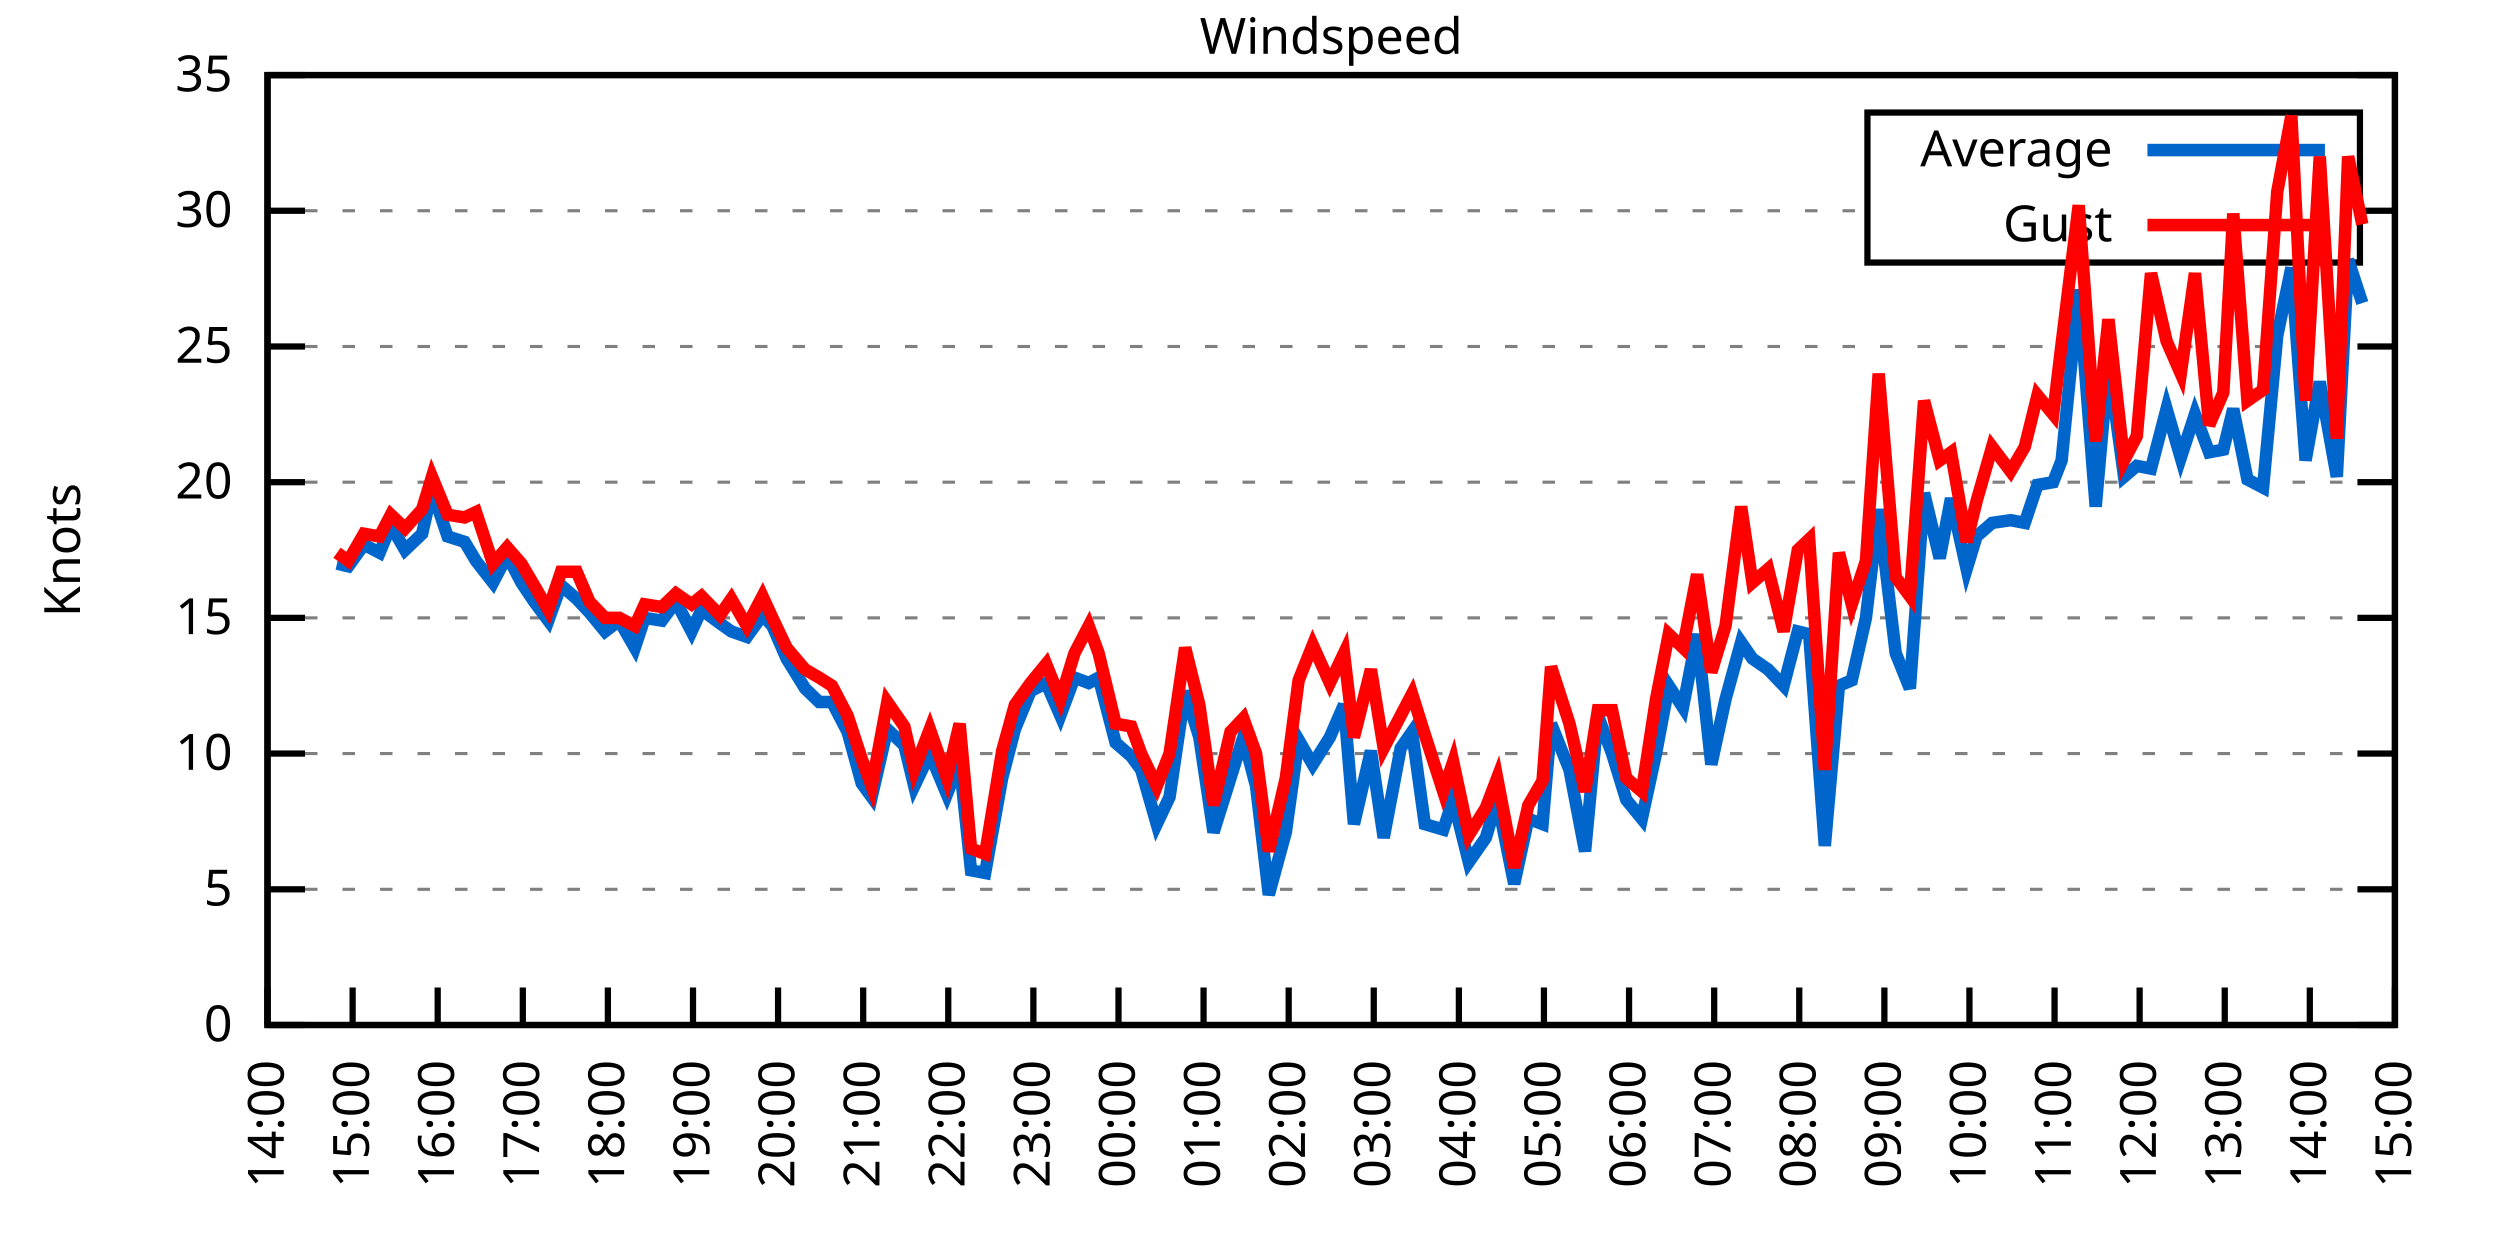
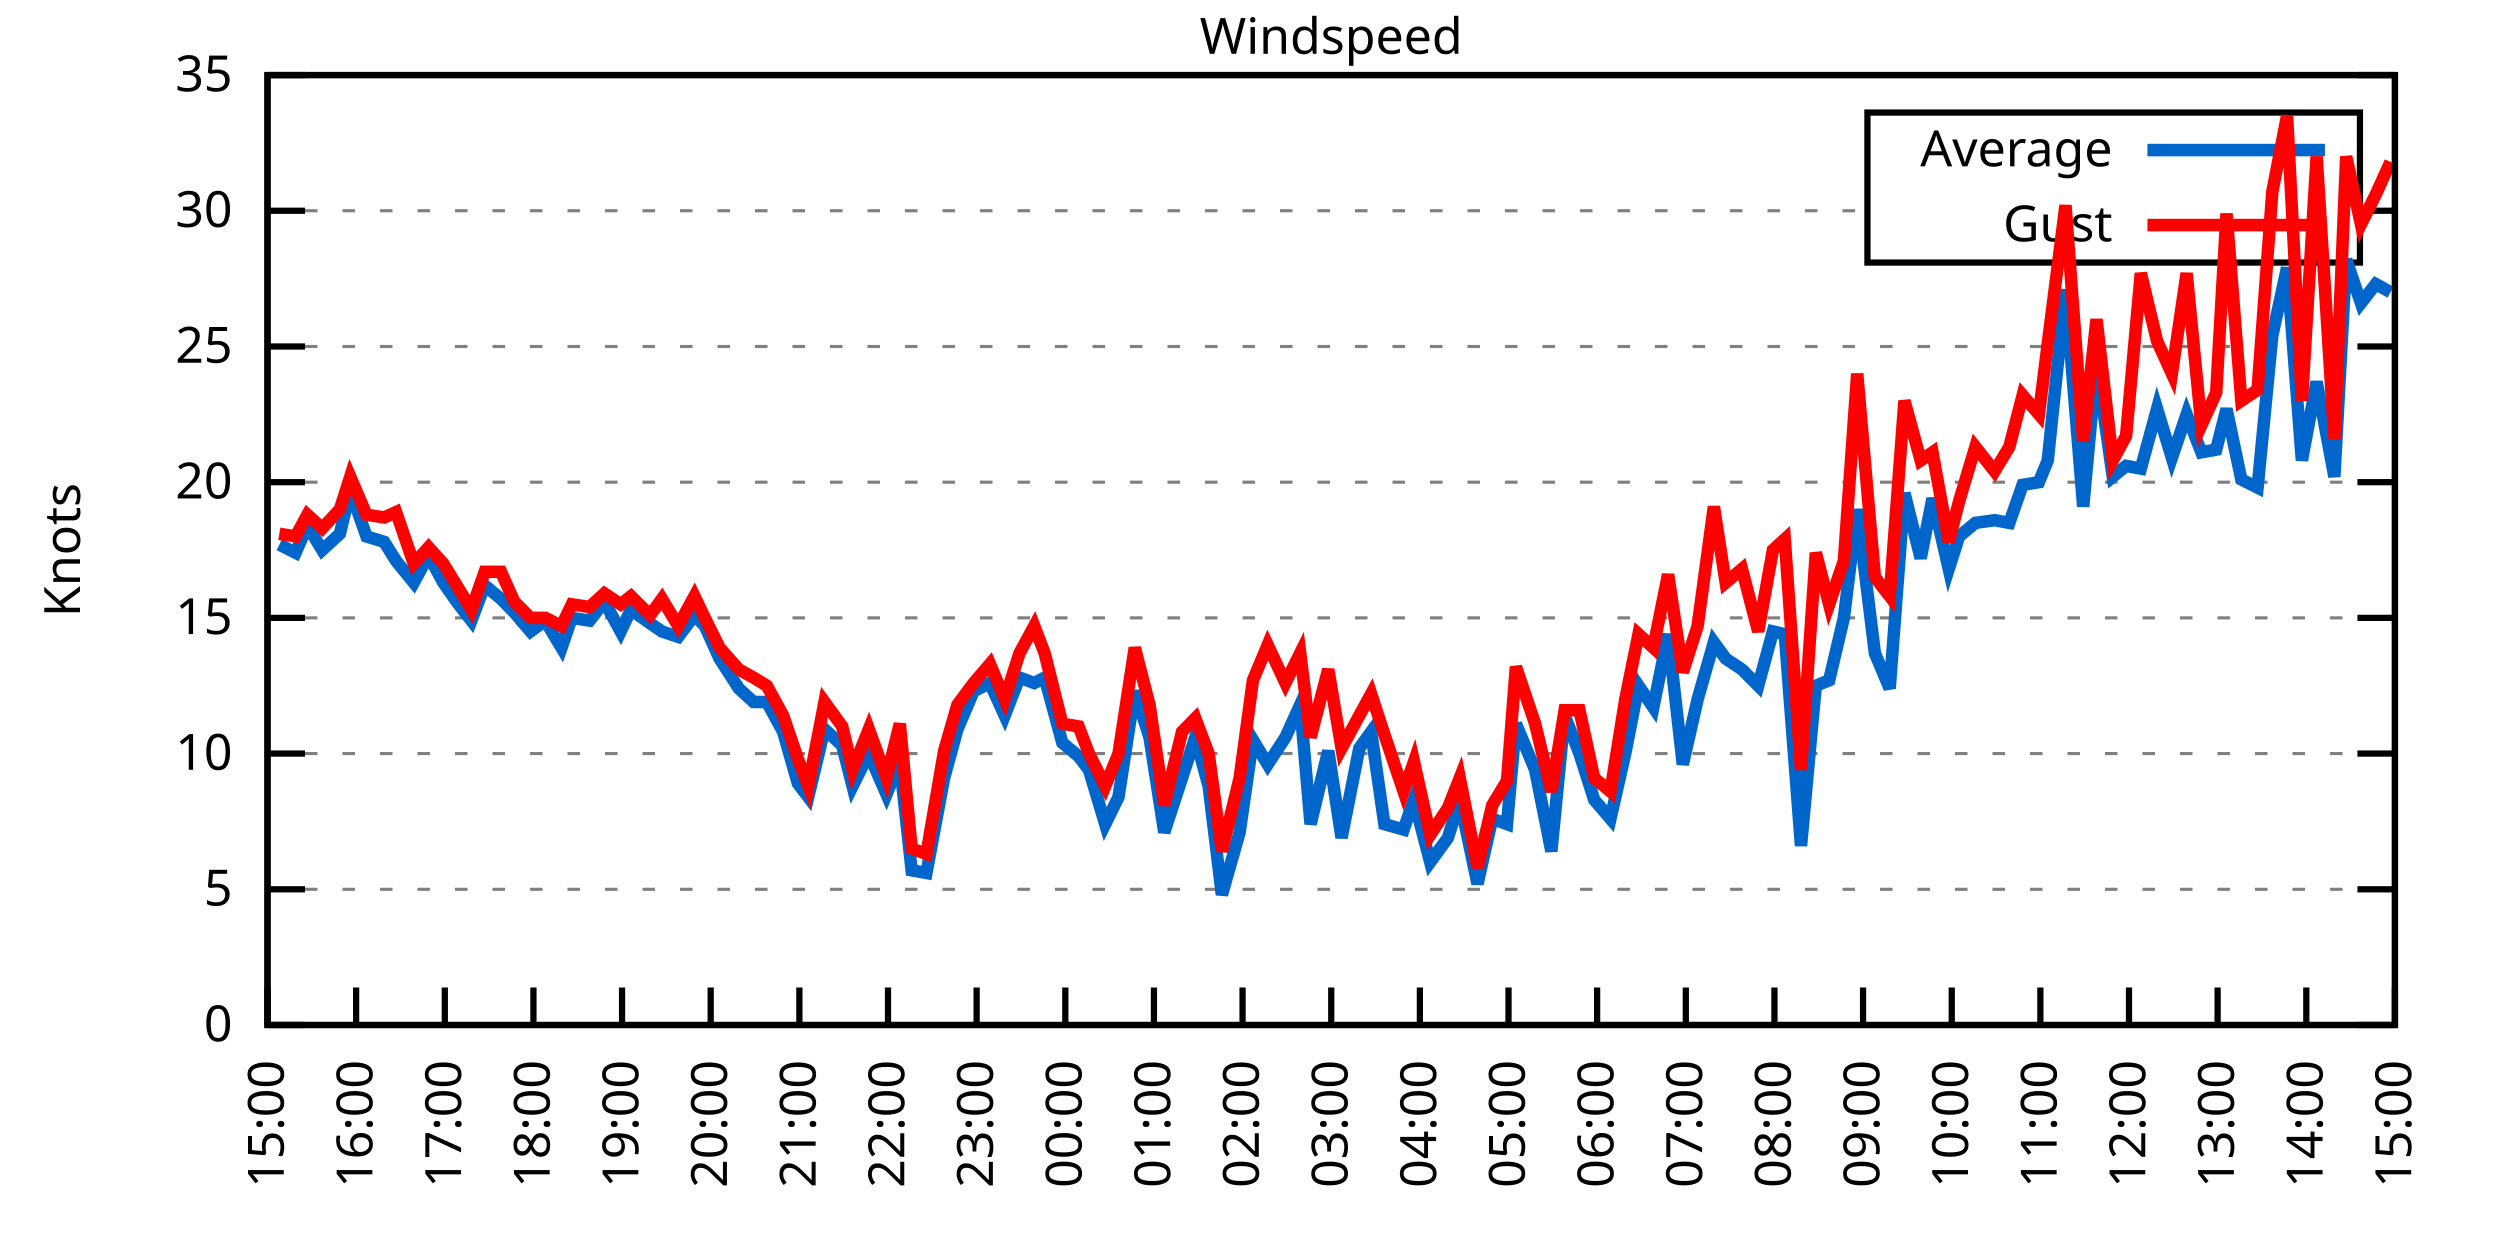
<svg xmlns="http://www.w3.org/2000/svg" xmlns:xlink="http://www.w3.org/1999/xlink" width="400" height="200" viewBox="0 0 400 200">
  <g id="gnuplot_canvas">
    <rect x="0" y="0" width="400" height="200" fill="none" />
    <defs>
      <circle id="gpDot" r="0.5" stroke-width="0.5" stroke="currentColor" />
      <path id="gpPt0" stroke-width="0.333" stroke="currentColor" d="M-1,0 h2 M0,-1 v2" />
      <path id="gpPt1" stroke-width="0.333" stroke="currentColor" d="M-1,-1 L1,1 M1,-1 L-1,1" />
      <path id="gpPt2" stroke-width="0.333" stroke="currentColor" d="M-1,0 L1,0 M0,-1 L0,1 M-1,-1 L1,1 M-1,1 L1,-1" />
      <rect id="gpPt3" stroke-width="0.333" stroke="currentColor" x="-1" y="-1" width="2" height="2" />
      <rect id="gpPt4" stroke-width="0.333" stroke="currentColor" fill="currentColor" x="-1" y="-1" width="2" height="2" />
      <circle id="gpPt5" stroke-width="0.333" stroke="currentColor" cx="0" cy="0" r="1" />
      <use xlink:href="#gpPt5" id="gpPt6" fill="currentColor" stroke="none" />
      <path id="gpPt7" stroke-width="0.333" stroke="currentColor" d="M0,-1.33 L-1.33,0.67 L1.33,0.67 z" />
      <use xlink:href="#gpPt7" id="gpPt8" fill="currentColor" stroke="none" />
      <use xlink:href="#gpPt7" id="gpPt9" stroke="currentColor" transform="rotate(180)" />
      <use xlink:href="#gpPt9" id="gpPt10" fill="currentColor" stroke="none" />
      <use xlink:href="#gpPt3" id="gpPt11" stroke="currentColor" transform="rotate(45)" />
      <use xlink:href="#gpPt11" id="gpPt12" fill="currentColor" stroke="none" />
      <path id="gpPt13" stroke-width="0.333" stroke="currentColor" d="M0,1.330 L1.265,0.411 L0.782,-1.067 L-0.782,-1.076 L-1.265,0.411 z" />
      <use xlink:href="#gpPt13" id="gpPt14" fill="currentColor" stroke="none" />
      <filter id="textbox" filterUnits="objectBoundingBox" x="0" y="0" height="1" width="1">
        <feFlood flood-color="white" flood-opacity="1" result="bgnd" />
        <feComposite in="SourceGraphic" in2="bgnd" operator="atop" />
      </filter>
      <filter id="greybox" filterUnits="objectBoundingBox" x="0" y="0" height="1" width="1">
        <feFlood flood-color="lightgrey" flood-opacity="1" result="grey" />
        <feComposite in="SourceGraphic" in2="grey" operator="atop" />
      </filter>
    </defs>
    <g fill="none" color="white" stroke="currentColor" stroke-width="1.00" stroke-linecap="butt" stroke-linejoin="miter">
</g>
    <g fill="none" color="black" stroke="currentColor" stroke-width="1.00" stroke-linecap="butt" stroke-linejoin="miter">
      <g stroke="none" shape-rendering="crispEdges">
        <polygon fill="rgb(255, 255, 255)" points="42.80,164.00 383.18,164.00 383.18,12.02 42.80,12.02 " />
      </g>
    </g>
    <g fill="none" color="black" stroke="currentColor" stroke-width="1.00" stroke-linecap="butt" stroke-linejoin="miter">
</g>
    <g fill="none" color="black" stroke="black" stroke-width="0.50" stroke-linecap="butt" stroke-linejoin="miter">
</g>
    <g fill="none" color="gray" stroke="currentColor" stroke-width="0.50" stroke-linecap="butt" stroke-linejoin="miter">
      <path stroke="gray" stroke-dasharray="2,4" class="gridline" d="M42.80,164.00 L383.19,164.00  " />
    </g>
    <g fill="none" color="gray" stroke="gray" stroke-width="1.00" stroke-linecap="butt" stroke-linejoin="miter">
</g>
    <g fill="none" color="black" stroke="currentColor" stroke-width="1.00" stroke-linecap="butt" stroke-linejoin="miter">
      <path stroke="black" d="M42.80,164.00 L48.80,164.00 M383.19,164.00 L377.19,164.00  " />
      <g transform="translate(37.20,166.60)" stroke="none" fill="black" font-family="Sans" font-size="8.00" text-anchor="end">
        <text>
          <tspan font-family="Sans"> 0</tspan>
        </text>
      </g>
    </g>
    <g fill="none" color="black" stroke="currentColor" stroke-width="1.00" stroke-linecap="butt" stroke-linejoin="miter">
</g>
    <g fill="none" color="black" stroke="black" stroke-width="0.50" stroke-linecap="butt" stroke-linejoin="miter">
</g>
    <g fill="none" color="gray" stroke="currentColor" stroke-width="0.50" stroke-linecap="butt" stroke-linejoin="miter">
      <path stroke="gray" stroke-dasharray="2,4" class="gridline" d="M42.80,142.29 L383.19,142.29  " />
    </g>
    <g fill="none" color="gray" stroke="gray" stroke-width="1.00" stroke-linecap="butt" stroke-linejoin="miter">
</g>
    <g fill="none" color="black" stroke="currentColor" stroke-width="1.00" stroke-linecap="butt" stroke-linejoin="miter">
      <path stroke="black" d="M42.80,142.29 L48.80,142.29 M383.19,142.29 L377.19,142.29  " />
      <g transform="translate(37.20,144.89)" stroke="none" fill="black" font-family="Sans" font-size="8.00" text-anchor="end">
        <text>
          <tspan font-family="Sans"> 5</tspan>
        </text>
      </g>
    </g>
    <g fill="none" color="black" stroke="currentColor" stroke-width="1.00" stroke-linecap="butt" stroke-linejoin="miter">
</g>
    <g fill="none" color="black" stroke="black" stroke-width="0.50" stroke-linecap="butt" stroke-linejoin="miter">
</g>
    <g fill="none" color="gray" stroke="currentColor" stroke-width="0.50" stroke-linecap="butt" stroke-linejoin="miter">
      <path stroke="gray" stroke-dasharray="2,4" class="gridline" d="M42.80,120.57 L383.19,120.57  " />
    </g>
    <g fill="none" color="gray" stroke="gray" stroke-width="1.00" stroke-linecap="butt" stroke-linejoin="miter">
</g>
    <g fill="none" color="black" stroke="currentColor" stroke-width="1.00" stroke-linecap="butt" stroke-linejoin="miter">
      <path stroke="black" d="M42.80,120.57 L48.80,120.57 M383.19,120.57 L377.19,120.57  " />
      <g transform="translate(37.20,123.17)" stroke="none" fill="black" font-family="Sans" font-size="8.00" text-anchor="end">
        <text>
          <tspan font-family="Sans"> 10</tspan>
        </text>
      </g>
    </g>
    <g fill="none" color="black" stroke="currentColor" stroke-width="1.00" stroke-linecap="butt" stroke-linejoin="miter">
</g>
    <g fill="none" color="black" stroke="black" stroke-width="0.50" stroke-linecap="butt" stroke-linejoin="miter">
</g>
    <g fill="none" color="gray" stroke="currentColor" stroke-width="0.50" stroke-linecap="butt" stroke-linejoin="miter">
      <path stroke="gray" stroke-dasharray="2,4" class="gridline" d="M42.80,98.86 L383.19,98.86  " />
    </g>
    <g fill="none" color="gray" stroke="gray" stroke-width="1.00" stroke-linecap="butt" stroke-linejoin="miter">
</g>
    <g fill="none" color="black" stroke="currentColor" stroke-width="1.00" stroke-linecap="butt" stroke-linejoin="miter">
      <path stroke="black" d="M42.80,98.86 L48.80,98.86 M383.19,98.86 L377.19,98.86  " />
      <g transform="translate(37.20,101.46)" stroke="none" fill="black" font-family="Sans" font-size="8.00" text-anchor="end">
        <text>
          <tspan font-family="Sans"> 15</tspan>
        </text>
      </g>
    </g>
    <g fill="none" color="black" stroke="currentColor" stroke-width="1.00" stroke-linecap="butt" stroke-linejoin="miter">
</g>
    <g fill="none" color="black" stroke="black" stroke-width="0.50" stroke-linecap="butt" stroke-linejoin="miter">
</g>
    <g fill="none" color="gray" stroke="currentColor" stroke-width="0.50" stroke-linecap="butt" stroke-linejoin="miter">
      <path stroke="gray" stroke-dasharray="2,4" class="gridline" d="M42.80,77.15 L383.19,77.15  " />
    </g>
    <g fill="none" color="gray" stroke="gray" stroke-width="1.00" stroke-linecap="butt" stroke-linejoin="miter">
</g>
    <g fill="none" color="black" stroke="currentColor" stroke-width="1.00" stroke-linecap="butt" stroke-linejoin="miter">
      <path stroke="black" d="M42.80,77.15 L48.80,77.15 M383.19,77.15 L377.19,77.15  " />
      <g transform="translate(37.20,79.75)" stroke="none" fill="black" font-family="Sans" font-size="8.00" text-anchor="end">
        <text>
          <tspan font-family="Sans"> 20</tspan>
        </text>
      </g>
    </g>
    <g fill="none" color="black" stroke="currentColor" stroke-width="1.00" stroke-linecap="butt" stroke-linejoin="miter">
</g>
    <g fill="none" color="black" stroke="black" stroke-width="0.50" stroke-linecap="butt" stroke-linejoin="miter">
</g>
    <g fill="none" color="gray" stroke="currentColor" stroke-width="0.50" stroke-linecap="butt" stroke-linejoin="miter">
      <path stroke="gray" stroke-dasharray="2,4" class="gridline" d="M42.80,55.44 L383.19,55.44  " />
    </g>
    <g fill="none" color="gray" stroke="gray" stroke-width="1.00" stroke-linecap="butt" stroke-linejoin="miter">
</g>
    <g fill="none" color="black" stroke="currentColor" stroke-width="1.00" stroke-linecap="butt" stroke-linejoin="miter">
      <path stroke="black" d="M42.80,55.44 L48.80,55.44 M383.19,55.44 L377.19,55.44  " />
      <g transform="translate(37.20,58.04)" stroke="none" fill="black" font-family="Sans" font-size="8.00" text-anchor="end">
        <text>
          <tspan font-family="Sans"> 25</tspan>
        </text>
      </g>
    </g>
    <g fill="none" color="black" stroke="currentColor" stroke-width="1.00" stroke-linecap="butt" stroke-linejoin="miter">
</g>
    <g fill="none" color="black" stroke="black" stroke-width="0.50" stroke-linecap="butt" stroke-linejoin="miter">
</g>
    <g fill="none" color="gray" stroke="currentColor" stroke-width="0.50" stroke-linecap="butt" stroke-linejoin="miter">
      <path stroke="gray" stroke-dasharray="2,4" class="gridline" d="M42.80,33.72 L298.79,33.72 M377.59,33.72 L383.19,33.72  " />
    </g>
    <g fill="none" color="gray" stroke="gray" stroke-width="1.00" stroke-linecap="butt" stroke-linejoin="miter">
</g>
    <g fill="none" color="black" stroke="currentColor" stroke-width="1.00" stroke-linecap="butt" stroke-linejoin="miter">
      <path stroke="black" d="M42.80,33.72 L48.80,33.72 M383.19,33.72 L377.19,33.72  " />
      <g transform="translate(37.20,36.32)" stroke="none" fill="black" font-family="Sans" font-size="8.00" text-anchor="end">
        <text>
          <tspan font-family="Sans"> 30</tspan>
        </text>
      </g>
    </g>
    <g fill="none" color="black" stroke="currentColor" stroke-width="1.00" stroke-linecap="butt" stroke-linejoin="miter">
</g>
    <g fill="none" color="black" stroke="black" stroke-width="0.50" stroke-linecap="butt" stroke-linejoin="miter">
</g>
    <g fill="none" color="gray" stroke="currentColor" stroke-width="0.50" stroke-linecap="butt" stroke-linejoin="miter">
      <path stroke="gray" stroke-dasharray="2,4" class="gridline" d="M42.80,12.01 L383.19,12.01  " />
    </g>
    <g fill="none" color="gray" stroke="gray" stroke-width="1.00" stroke-linecap="butt" stroke-linejoin="miter">
</g>
    <g fill="none" color="black" stroke="currentColor" stroke-width="1.00" stroke-linecap="butt" stroke-linejoin="miter">
      <path stroke="black" d="M42.80,12.01 L48.80,12.01 M383.19,12.01 L377.19,12.01  " />
      <g transform="translate(37.20,14.61)" stroke="none" fill="black" font-family="Sans" font-size="8.00" text-anchor="end">
        <text>
          <tspan font-family="Sans"> 35</tspan>
        </text>
      </g>
    </g>
    <g fill="none" color="black" stroke="currentColor" stroke-width="1.00" stroke-linecap="butt" stroke-linejoin="miter">
      <path stroke="black" d="M42.80,164.00 L42.80,158.00  " />
      <g transform="translate(45.40,169.60) rotate(270.00)" stroke="none" fill="black" font-family="Sans" font-size="8.00" text-anchor="end">
        <text>
-           <tspan font-family="Sans">14:00</tspan>
-         </text>
-       </g>
-     </g>
-     <g fill="none" color="black" stroke="currentColor" stroke-width="1.00" stroke-linecap="butt" stroke-linejoin="miter">
-       <path stroke="black" d="M56.42,164.00 L56.42,158.00  " />
-       <g transform="translate(59.02,169.60) rotate(270.00)" stroke="none" fill="black" font-family="Sans" font-size="8.00" text-anchor="end">
-         <text>
          <tspan font-family="Sans">15:00</tspan>
        </text>
      </g>
    </g>
    <g fill="none" color="black" stroke="currentColor" stroke-width="1.00" stroke-linecap="butt" stroke-linejoin="miter">
-       <path stroke="black" d="M70.03,164.00 L70.03,158.00  " />
-       <g transform="translate(72.63,169.60) rotate(270.00)" stroke="none" fill="black" font-family="Sans" font-size="8.00" text-anchor="end">
+       <path stroke="black" d="M56.98,164.00 L56.98,158.00  " />
+       <g transform="translate(59.58,169.60) rotate(270.00)" stroke="none" fill="black" font-family="Sans" font-size="8.00" text-anchor="end">
        <text>
          <tspan font-family="Sans">16:00</tspan>
        </text>
      </g>
    </g>
    <g fill="none" color="black" stroke="currentColor" stroke-width="1.00" stroke-linecap="butt" stroke-linejoin="miter">
-       <path stroke="black" d="M83.65,164.00 L83.65,158.00  " />
-       <g transform="translate(86.25,169.60) rotate(270.00)" stroke="none" fill="black" font-family="Sans" font-size="8.00" text-anchor="end">
+       <path stroke="black" d="M71.17,164.00 L71.17,158.00  " />
+       <g transform="translate(73.77,169.60) rotate(270.00)" stroke="none" fill="black" font-family="Sans" font-size="8.00" text-anchor="end">
        <text>
          <tspan font-family="Sans">17:00</tspan>
        </text>
      </g>
    </g>
    <g fill="none" color="black" stroke="currentColor" stroke-width="1.00" stroke-linecap="butt" stroke-linejoin="miter">
-       <path stroke="black" d="M97.26,164.00 L97.26,158.00  " />
-       <g transform="translate(99.86,169.60) rotate(270.00)" stroke="none" fill="black" font-family="Sans" font-size="8.00" text-anchor="end">
+       <path stroke="black" d="M85.35,164.00 L85.35,158.00  " />
+       <g transform="translate(87.95,169.60) rotate(270.00)" stroke="none" fill="black" font-family="Sans" font-size="8.00" text-anchor="end">
        <text>
          <tspan font-family="Sans">18:00</tspan>
        </text>
      </g>
    </g>
    <g fill="none" color="black" stroke="currentColor" stroke-width="1.00" stroke-linecap="butt" stroke-linejoin="miter">
-       <path stroke="black" d="M110.88,164.00 L110.88,158.00  " />
-       <g transform="translate(113.48,169.60) rotate(270.00)" stroke="none" fill="black" font-family="Sans" font-size="8.00" text-anchor="end">
+       <path stroke="black" d="M99.53,164.00 L99.53,158.00  " />
+       <g transform="translate(102.13,169.60) rotate(270.00)" stroke="none" fill="black" font-family="Sans" font-size="8.00" text-anchor="end">
        <text>
          <tspan font-family="Sans">19:00</tspan>
        </text>
      </g>
    </g>
    <g fill="none" color="black" stroke="currentColor" stroke-width="1.00" stroke-linecap="butt" stroke-linejoin="miter">
-       <path stroke="black" d="M124.49,164.00 L124.49,158.00  " />
-       <g transform="translate(127.09,169.60) rotate(270.00)" stroke="none" fill="black" font-family="Sans" font-size="8.00" text-anchor="end">
+       <path stroke="black" d="M113.71,164.00 L113.71,158.00  " />
+       <g transform="translate(116.31,169.60) rotate(270.00)" stroke="none" fill="black" font-family="Sans" font-size="8.00" text-anchor="end">
        <text>
          <tspan font-family="Sans">20:00</tspan>
        </text>
      </g>
    </g>
    <g fill="none" color="black" stroke="currentColor" stroke-width="1.00" stroke-linecap="butt" stroke-linejoin="miter">
-       <path stroke="black" d="M138.11,164.00 L138.11,158.00  " />
-       <g transform="translate(140.71,169.60) rotate(270.00)" stroke="none" fill="black" font-family="Sans" font-size="8.00" text-anchor="end">
+       <path stroke="black" d="M127.90,164.00 L127.90,158.00  " />
+       <g transform="translate(130.50,169.60) rotate(270.00)" stroke="none" fill="black" font-family="Sans" font-size="8.00" text-anchor="end">
        <text>
          <tspan font-family="Sans">21:00</tspan>
        </text>
      </g>
    </g>
    <g fill="none" color="black" stroke="currentColor" stroke-width="1.00" stroke-linecap="butt" stroke-linejoin="miter">
-       <path stroke="black" d="M151.72,164.00 L151.72,158.00  " />
-       <g transform="translate(154.32,169.60) rotate(270.00)" stroke="none" fill="black" font-family="Sans" font-size="8.00" text-anchor="end">
+       <path stroke="black" d="M142.08,164.00 L142.08,158.00  " />
+       <g transform="translate(144.68,169.60) rotate(270.00)" stroke="none" fill="black" font-family="Sans" font-size="8.00" text-anchor="end">
        <text>
          <tspan font-family="Sans">22:00</tspan>
        </text>
      </g>
    </g>
    <g fill="none" color="black" stroke="currentColor" stroke-width="1.00" stroke-linecap="butt" stroke-linejoin="miter">
-       <path stroke="black" d="M165.34,164.00 L165.34,158.00  " />
-       <g transform="translate(167.94,169.60) rotate(270.00)" stroke="none" fill="black" font-family="Sans" font-size="8.00" text-anchor="end">
+       <path stroke="black" d="M156.26,164.00 L156.26,158.00  " />
+       <g transform="translate(158.86,169.60) rotate(270.00)" stroke="none" fill="black" font-family="Sans" font-size="8.00" text-anchor="end">
        <text>
          <tspan font-family="Sans">23:00</tspan>
        </text>
      </g>
    </g>
    <g fill="none" color="black" stroke="currentColor" stroke-width="1.00" stroke-linecap="butt" stroke-linejoin="miter">
-       <path stroke="black" d="M178.96,164.00 L178.96,158.00  " />
-       <g transform="translate(181.56,169.60) rotate(270.00)" stroke="none" fill="black" font-family="Sans" font-size="8.00" text-anchor="end">
+       <path stroke="black" d="M170.45,164.00 L170.45,158.00  " />
+       <g transform="translate(173.05,169.60) rotate(270.00)" stroke="none" fill="black" font-family="Sans" font-size="8.00" text-anchor="end">
        <text>
          <tspan font-family="Sans">00:00</tspan>
        </text>
      </g>
    </g>
    <g fill="none" color="black" stroke="currentColor" stroke-width="1.00" stroke-linecap="butt" stroke-linejoin="miter">
-       <path stroke="black" d="M192.57,164.00 L192.57,158.00  " />
-       <g transform="translate(195.17,169.60) rotate(270.00)" stroke="none" fill="black" font-family="Sans" font-size="8.00" text-anchor="end">
+       <path stroke="black" d="M184.63,164.00 L184.63,158.00  " />
+       <g transform="translate(187.23,169.60) rotate(270.00)" stroke="none" fill="black" font-family="Sans" font-size="8.00" text-anchor="end">
        <text>
          <tspan font-family="Sans">01:00</tspan>
        </text>
      </g>
    </g>
    <g fill="none" color="black" stroke="currentColor" stroke-width="1.00" stroke-linecap="butt" stroke-linejoin="miter">
-       <path stroke="black" d="M206.19,164.00 L206.19,158.00  " />
-       <g transform="translate(208.79,169.60) rotate(270.00)" stroke="none" fill="black" font-family="Sans" font-size="8.00" text-anchor="end">
+       <path stroke="black" d="M198.81,164.00 L198.81,158.00  " />
+       <g transform="translate(201.41,169.60) rotate(270.00)" stroke="none" fill="black" font-family="Sans" font-size="8.00" text-anchor="end">
        <text>
          <tspan font-family="Sans">02:00</tspan>
        </text>
      </g>
    </g>
    <g fill="none" color="black" stroke="currentColor" stroke-width="1.00" stroke-linecap="butt" stroke-linejoin="miter">
-       <path stroke="black" d="M219.80,164.00 L219.80,158.00  " />
-       <g transform="translate(222.40,169.60) rotate(270.00)" stroke="none" fill="black" font-family="Sans" font-size="8.00" text-anchor="end">
+       <path stroke="black" d="M213.00,164.00 L213.00,158.00  " />
+       <g transform="translate(215.60,169.60) rotate(270.00)" stroke="none" fill="black" font-family="Sans" font-size="8.00" text-anchor="end">
        <text>
          <tspan font-family="Sans">03:00</tspan>
        </text>
      </g>
    </g>
    <g fill="none" color="black" stroke="currentColor" stroke-width="1.00" stroke-linecap="butt" stroke-linejoin="miter">
-       <path stroke="black" d="M233.42,164.00 L233.42,158.00  " />
-       <g transform="translate(236.02,169.60) rotate(270.00)" stroke="none" fill="black" font-family="Sans" font-size="8.00" text-anchor="end">
+       <path stroke="black" d="M227.18,164.00 L227.18,158.00  " />
+       <g transform="translate(229.78,169.60) rotate(270.00)" stroke="none" fill="black" font-family="Sans" font-size="8.00" text-anchor="end">
        <text>
          <tspan font-family="Sans">04:00</tspan>
        </text>
      </g>
    </g>
    <g fill="none" color="black" stroke="currentColor" stroke-width="1.00" stroke-linecap="butt" stroke-linejoin="miter">
-       <path stroke="black" d="M247.03,164.00 L247.03,158.00  " />
-       <g transform="translate(249.63,169.60) rotate(270.00)" stroke="none" fill="black" font-family="Sans" font-size="8.00" text-anchor="end">
+       <path stroke="black" d="M241.36,164.00 L241.36,158.00  " />
+       <g transform="translate(243.96,169.60) rotate(270.00)" stroke="none" fill="black" font-family="Sans" font-size="8.00" text-anchor="end">
        <text>
          <tspan font-family="Sans">05:00</tspan>
        </text>
      </g>
    </g>
    <g fill="none" color="black" stroke="currentColor" stroke-width="1.00" stroke-linecap="butt" stroke-linejoin="miter">
-       <path stroke="black" d="M260.65,164.00 L260.65,158.00  " />
-       <g transform="translate(263.25,169.60) rotate(270.00)" stroke="none" fill="black" font-family="Sans" font-size="8.00" text-anchor="end">
+       <path stroke="black" d="M255.54,164.00 L255.54,158.00  " />
+       <g transform="translate(258.14,169.60) rotate(270.00)" stroke="none" fill="black" font-family="Sans" font-size="8.00" text-anchor="end">
        <text>
          <tspan font-family="Sans">06:00</tspan>
        </text>
      </g>
    </g>
    <g fill="none" color="black" stroke="currentColor" stroke-width="1.00" stroke-linecap="butt" stroke-linejoin="miter">
-       <path stroke="black" d="M274.27,164.00 L274.27,158.00  " />
-       <g transform="translate(276.87,169.60) rotate(270.00)" stroke="none" fill="black" font-family="Sans" font-size="8.00" text-anchor="end">
+       <path stroke="black" d="M269.73,164.00 L269.73,158.00  " />
+       <g transform="translate(272.33,169.60) rotate(270.00)" stroke="none" fill="black" font-family="Sans" font-size="8.00" text-anchor="end">
        <text>
          <tspan font-family="Sans">07:00</tspan>
        </text>
      </g>
    </g>
    <g fill="none" color="black" stroke="currentColor" stroke-width="1.00" stroke-linecap="butt" stroke-linejoin="miter">
-       <path stroke="black" d="M287.88,164.00 L287.88,158.00  " />
-       <g transform="translate(290.48,169.60) rotate(270.00)" stroke="none" fill="black" font-family="Sans" font-size="8.00" text-anchor="end">
+       <path stroke="black" d="M283.91,164.00 L283.91,158.00  " />
+       <g transform="translate(286.51,169.60) rotate(270.00)" stroke="none" fill="black" font-family="Sans" font-size="8.00" text-anchor="end">
        <text>
          <tspan font-family="Sans">08:00</tspan>
        </text>
      </g>
    </g>
    <g fill="none" color="black" stroke="currentColor" stroke-width="1.00" stroke-linecap="butt" stroke-linejoin="miter">
-       <path stroke="black" d="M301.50,164.00 L301.50,158.00  " />
-       <g transform="translate(304.10,169.60) rotate(270.00)" stroke="none" fill="black" font-family="Sans" font-size="8.00" text-anchor="end">
+       <path stroke="black" d="M298.09,164.00 L298.09,158.00  " />
+       <g transform="translate(300.69,169.60) rotate(270.00)" stroke="none" fill="black" font-family="Sans" font-size="8.00" text-anchor="end">
        <text>
          <tspan font-family="Sans">09:00</tspan>
        </text>
      </g>
    </g>
    <g fill="none" color="black" stroke="currentColor" stroke-width="1.00" stroke-linecap="butt" stroke-linejoin="miter">
-       <path stroke="black" d="M315.11,164.00 L315.11,158.00  " />
-       <g transform="translate(317.71,169.60) rotate(270.00)" stroke="none" fill="black" font-family="Sans" font-size="8.00" text-anchor="end">
+       <path stroke="black" d="M312.28,164.00 L312.28,158.00  " />
+       <g transform="translate(314.88,169.60) rotate(270.00)" stroke="none" fill="black" font-family="Sans" font-size="8.00" text-anchor="end">
        <text>
          <tspan font-family="Sans">10:00</tspan>
        </text>
      </g>
    </g>
    <g fill="none" color="black" stroke="currentColor" stroke-width="1.00" stroke-linecap="butt" stroke-linejoin="miter">
-       <path stroke="black" d="M328.73,164.00 L328.73,158.00  " />
-       <g transform="translate(331.33,169.60) rotate(270.00)" stroke="none" fill="black" font-family="Sans" font-size="8.00" text-anchor="end">
+       <path stroke="black" d="M326.46,164.00 L326.46,158.00  " />
+       <g transform="translate(329.06,169.60) rotate(270.00)" stroke="none" fill="black" font-family="Sans" font-size="8.00" text-anchor="end">
        <text>
          <tspan font-family="Sans">11:00</tspan>
        </text>
      </g>
    </g>
    <g fill="none" color="black" stroke="currentColor" stroke-width="1.00" stroke-linecap="butt" stroke-linejoin="miter">
-       <path stroke="black" d="M342.34,164.00 L342.34,158.00  " />
-       <g transform="translate(344.94,169.60) rotate(270.00)" stroke="none" fill="black" font-family="Sans" font-size="8.00" text-anchor="end">
+       <path stroke="black" d="M340.64,164.00 L340.64,158.00  " />
+       <g transform="translate(343.24,169.60) rotate(270.00)" stroke="none" fill="black" font-family="Sans" font-size="8.00" text-anchor="end">
        <text>
          <tspan font-family="Sans">12:00</tspan>
        </text>
      </g>
    </g>
    <g fill="none" color="black" stroke="currentColor" stroke-width="1.00" stroke-linecap="butt" stroke-linejoin="miter">
-       <path stroke="black" d="M355.96,164.00 L355.96,158.00  " />
-       <g transform="translate(358.56,169.60) rotate(270.00)" stroke="none" fill="black" font-family="Sans" font-size="8.00" text-anchor="end">
+       <path stroke="black" d="M354.82,164.00 L354.82,158.00  " />
+       <g transform="translate(357.42,169.60) rotate(270.00)" stroke="none" fill="black" font-family="Sans" font-size="8.00" text-anchor="end">
        <text>
          <tspan font-family="Sans">13:00</tspan>
        </text>
      </g>
    </g>
    <g fill="none" color="black" stroke="currentColor" stroke-width="1.00" stroke-linecap="butt" stroke-linejoin="miter">
-       <path stroke="black" d="M369.57,164.00 L369.57,158.00  " />
-       <g transform="translate(372.17,169.60) rotate(270.00)" stroke="none" fill="black" font-family="Sans" font-size="8.00" text-anchor="end">
+       <path stroke="black" d="M369.01,164.00 L369.01,158.00  " />
+       <g transform="translate(371.61,169.60) rotate(270.00)" stroke="none" fill="black" font-family="Sans" font-size="8.00" text-anchor="end">
        <text>
          <tspan font-family="Sans">14:00</tspan>
        </text>
      </g>
    </g>
    <g fill="none" color="black" stroke="currentColor" stroke-width="1.00" stroke-linecap="butt" stroke-linejoin="miter">
      <path stroke="black" d="M383.19,164.00 L383.19,158.00  " />
      <g transform="translate(385.79,169.60) rotate(270.00)" stroke="none" fill="black" font-family="Sans" font-size="8.00" text-anchor="end">
        <text>
          <tspan font-family="Sans">15:00</tspan>
        </text>
      </g>
    </g>
    <g fill="none" color="black" stroke="currentColor" stroke-width="1.00" stroke-linecap="butt" stroke-linejoin="miter">
</g>
    <g fill="none" color="black" stroke="currentColor" stroke-width="1.00" stroke-linecap="butt" stroke-linejoin="miter">
      <path stroke="black" d="M42.80,12.01 L42.80,164.00 L383.19,164.00 L383.19,12.01 L42.80,12.01 Z  " />
    </g>
    <g fill="none" color="black" stroke="currentColor" stroke-width="1.00" stroke-linecap="butt" stroke-linejoin="miter">
</g>
    <g fill="none" color="black" stroke="currentColor" stroke-width="1.00" stroke-linecap="butt" stroke-linejoin="miter">
      <path stroke="black" d="M298.79,42.01 L298.79,18.01 L377.59,18.01 L377.59,42.01 L298.79,42.01 Z  " />
    </g>
    <g id="Windspeed_plot_1">
      <g fill="none" color="white" stroke="black" stroke-width="2.00" stroke-linecap="butt" stroke-linejoin="miter">
</g>
      <g fill="none" color="black" stroke="currentColor" stroke-width="2.00" stroke-linecap="butt" stroke-linejoin="miter">
        <g transform="translate(337.99,26.61)" stroke="none" fill="black" font-family="Sans" font-size="8.00" text-anchor="end">
          <text>
            <tspan font-family="Sans">Average</tspan>
          </text>
        </g>
      </g>
      <g fill="none" color="black" stroke="currentColor" stroke-width="2.00" stroke-linecap="butt" stroke-linejoin="miter">
-         <path stroke="rgb(  0, 102, 204)" d="M343.59,24.01 L371.99,24.01 M53.92,90.18 L55.73,90.61 L58.23,87.14 L60.73,88.44 L62.54,84.10 L64.81,88.00   L67.54,85.40 L69.12,78.45 L71.62,85.83 L74.34,86.70 L76.16,89.74 L78.88,93.22 L81.15,88.87 L83.42,93.22   L85.46,96.26 L87.73,99.30 L89.77,93.65 L92.27,95.82 L94.31,97.99 L96.81,101.03 L99.08,99.30 L101.57,103.64   L103.16,98.86 L105.89,99.30 L108.15,96.26 L110.65,101.03 L112.24,97.56 L115.19,99.73 L117.01,101.03 L119.50,101.90   L122.00,98.43 L123.59,100.16 L125.86,105.38 L128.81,110.15 L131.07,112.32 L133.12,112.32 L135.61,117.10 L137.88,125.35   L139.47,127.52 L141.97,116.67 L144.69,119.27 L146.28,125.79 L148.77,120.57 L151.50,127.09 L153.54,121.88 L155.36,139.25   L157.62,139.68 L160.35,124.48 L162.39,116.67 L164.89,110.59 L167.38,109.28 L169.65,114.49 L171.92,108.42 L174.19,109.28   L175.78,108.42 L178.50,118.84 L181.00,121.01 L182.59,123.18 L185.08,131.86 L187.13,127.52 L189.62,110.59 L191.89,117.97   L194.16,133.17 L196.88,124.48 L198.93,117.97 L200.97,125.79 L203.01,143.16 L205.73,133.17 L207.78,118.40 L210.04,122.31   L212.77,117.97 L215.04,112.76 L216.63,131.86 L219.35,120.14 L221.39,134.04 L224.11,119.71 L225.93,117.10 L227.97,131.86   L230.92,132.73 L232.51,127.96 L235.01,137.94 L237.73,134.04 L239.55,127.96 L242.27,141.42 L244.54,131.00 L246.81,131.86   L248.17,115.80 L251.12,123.18 L253.61,136.21 L255.66,114.49 L257.93,120.57 L260.20,127.96 L262.69,131.00 L264.96,120.57   L267.00,109.72 L269.27,113.19 L271.54,101.47 L273.81,122.31 L276.08,111.89 L278.58,102.77 L280.39,105.38 L282.89,107.11   L285.38,109.72 L287.65,101.03 L289.47,101.47 L291.97,135.34 L294.23,109.72 L296.28,108.85 L298.55,98.86 L300.59,81.49   L303.31,104.51 L305.58,110.15 L307.85,78.89 L310.35,89.31 L312.16,79.75 L314.66,91.04 L316.25,85.83 L318.74,83.66   L321.69,83.23 L323.96,83.66 L326.00,77.58 L328.50,77.15 L329.86,73.67 L332.59,46.32 L335.31,81.06 L337.35,58.04   L339.85,76.28 L341.89,74.54 L344.16,74.98 L346.65,65.42 L348.92,73.24 L351.19,66.29 L353.46,72.37 L355.73,71.94   L357.32,65.42 L359.59,76.71 L362.09,78.02 L364.36,53.70 L366.62,42.84 L368.89,73.67 L371.16,61.08 L373.89,76.28   L375.70,41.54 L377.97,48.49  " />
+         <path stroke="rgb(  0, 102, 204)" d="M343.59,24.01 L371.99,24.01 M44.69,87.14 L47.29,88.44 L49.18,84.10 L51.55,88.00 L54.38,85.40 L56.04,78.45   L58.64,85.83 L61.47,86.70 L63.37,89.74 L66.20,93.22 L68.57,88.87 L70.93,93.22 L73.06,96.26 L75.42,99.30   L77.55,93.65 L80.15,95.82 L82.28,97.99 L84.88,101.03 L87.24,99.30 L89.84,103.64 L91.49,98.86 L94.33,99.30   L96.70,96.26 L99.30,101.03 L100.95,97.56 L104.02,99.73 L105.91,101.03 L108.51,101.90 L111.11,98.43 L112.77,100.16   L115.13,105.38 L118.21,110.15 L120.57,112.32 L122.70,112.32 L125.30,117.10 L127.66,125.35 L129.32,127.52 L131.92,116.67   L134.75,119.27 L136.41,125.79 L139.01,120.57 L141.84,127.09 L143.97,121.88 L145.86,139.25 L148.23,139.68 L151.06,124.48   L153.19,116.67 L155.79,110.59 L158.39,109.28 L160.75,114.49 L163.12,108.42 L165.48,109.28 L167.14,108.42 L169.97,118.84   L172.57,121.01 L174.23,123.18 L176.83,131.86 L178.96,127.52 L181.56,110.59 L183.92,117.97 L186.28,133.17 L189.12,124.48   L191.25,117.97 L193.38,125.79 L195.50,143.16 L198.34,133.17 L200.47,118.40 L202.83,122.31 L205.67,117.97 L208.03,112.76   L209.69,131.86 L212.52,120.14 L214.65,134.04 L217.49,119.71 L219.38,117.10 L221.50,131.86 L224.58,132.73 L226.23,127.96   L228.83,137.94 L231.67,134.04 L233.56,127.96 L236.40,141.42 L238.76,131.00 L241.12,131.86 L242.54,115.80 L245.62,123.18   L248.22,136.21 L250.34,114.49 L252.71,120.57 L255.07,127.96 L257.67,131.00 L260.04,120.57 L262.16,109.72 L264.53,113.19   L266.89,101.47 L269.25,122.31 L271.62,111.89 L274.22,102.77 L276.11,105.38 L278.71,107.11 L281.31,109.72 L283.67,101.03   L285.56,101.47 L288.16,135.34 L290.53,109.72 L292.66,108.85 L295.02,98.86 L297.15,81.49 L299.98,104.51 L302.35,110.15   L304.71,78.89 L307.31,89.31 L309.20,79.75 L311.80,91.04 L313.46,85.83 L316.06,83.66 L319.13,83.23 L321.49,83.66   L323.62,77.58 L326.22,77.15 L327.64,73.67 L330.48,46.32 L333.31,81.06 L335.44,58.04 L338.04,76.28 L340.17,74.54   L342.53,74.98 L345.13,65.42 L347.50,73.24 L349.86,66.29 L352.22,72.37 L354.59,71.94 L356.24,65.42 L358.61,76.71   L361.21,78.02 L363.57,53.70 L365.93,42.84 L368.30,73.67 L370.66,61.08 L373.50,76.28 L375.39,41.54 L377.75,48.49   L380.12,45.45 L382.48,46.75  " />
      </g>
    </g>
    <g id="Windspeed_plot_2">
      <g fill="none" color="black" stroke="currentColor" stroke-width="2.00" stroke-linecap="butt" stroke-linejoin="miter">
        <g transform="translate(337.99,38.61)" stroke="none" fill="black" font-family="Sans" font-size="8.00" text-anchor="end">
          <text>
            <tspan font-family="Sans">Gust</tspan>
          </text>
        </g>
      </g>
      <g fill="none" color="black" stroke="currentColor" stroke-width="2.00" stroke-linecap="butt" stroke-linejoin="miter">
-         <path stroke="rgb(255,   0,   0)" d="M343.59,36.01 L371.99,36.01 M53.92,88.44 L55.73,89.74 L58.23,85.40 L60.73,85.83 L62.54,82.36 L64.81,84.53   L67.54,81.49 L69.12,76.28 L71.62,82.36 L74.34,82.79 L76.16,81.93 L78.88,90.18 L81.15,87.57 L83.42,90.18   L85.46,93.65 L87.73,97.56 L89.77,91.48 L92.27,91.48 L94.31,96.26 L96.81,98.86 L99.08,98.86 L101.57,100.16   L103.16,96.69 L105.89,97.12 L108.15,94.95 L110.65,96.69 L112.24,95.39 L115.19,98.43 L117.01,95.82 L119.50,100.16   L122.00,95.39 L123.59,98.86 L125.86,103.64 L128.81,107.11 L131.07,108.42 L133.12,109.72 L135.61,114.49 L137.88,121.44   L139.47,125.79 L141.97,112.32 L144.69,116.23 L146.28,123.18 L148.77,116.67 L151.50,124.48 L153.54,115.80 L155.36,135.77   L157.62,136.64 L160.35,120.14 L162.39,112.76 L164.89,109.28 L167.38,106.24 L169.65,111.89 L171.92,104.51 L174.19,100.16   L175.78,104.51 L178.50,115.80 L181.00,116.23 L182.59,120.57 L185.08,125.79 L187.13,120.57 L189.62,103.64 L191.89,112.76   L194.16,128.83 L196.88,117.10 L198.93,114.93 L200.97,120.57 L203.01,136.21 L205.73,124.48 L207.78,108.85 L210.04,103.20   L212.77,109.28 L215.04,104.51 L216.63,117.97 L219.35,107.11 L221.39,119.71 L224.11,114.49 L225.93,111.02 L227.97,117.53   L230.92,126.65 L232.51,121.88 L235.01,133.60 L237.73,129.26 L239.55,124.48 L242.27,138.81 L244.54,128.83 L246.81,124.92   L248.17,106.68 L251.12,115.80 L253.61,126.65 L255.66,113.63 L257.93,113.63 L260.20,124.48 L262.69,126.65 L264.96,111.89   L267.00,101.47 L269.27,103.64 L271.54,91.91 L273.81,107.55 L276.08,100.16 L278.58,81.06 L280.39,93.22 L282.89,91.04   L285.38,101.03 L287.65,88.00 L289.47,86.27 L291.97,123.18 L294.23,88.44 L296.28,96.69 L298.55,89.74 L300.59,59.78   L303.31,92.35 L305.58,95.39 L307.85,64.12 L310.35,73.67 L312.16,72.37 L314.66,86.70 L316.25,80.19 L318.74,71.50   L321.69,75.41 L323.96,71.50 L326.00,63.25 L328.50,66.29 L329.86,55.00 L332.59,32.85 L335.31,70.63 L337.35,51.09   L339.85,73.67 L341.89,69.77 L344.16,43.71 L346.65,54.57 L348.92,59.78 L351.19,43.71 L353.46,68.03 L355.73,62.82   L357.32,34.16 L359.59,64.12 L362.09,62.38 L364.36,30.68 L366.62,18.52 L368.89,64.12 L371.16,25.04 L373.89,70.20   L375.70,25.04 L377.97,35.89  " />
+         <path stroke="rgb(255,   0,   0)" d="M343.59,36.01 L371.99,36.01 M44.69,85.40 L47.29,85.83 L49.18,82.36 L51.55,84.53 L54.38,81.49 L56.04,76.28   L58.64,82.36 L61.47,82.79 L63.37,81.93 L66.20,90.18 L68.57,87.57 L70.93,90.18 L73.06,93.65 L75.42,97.56   L77.55,91.48 L80.15,91.48 L82.28,96.26 L84.88,98.86 L87.24,98.86 L89.84,100.16 L91.49,96.69 L94.33,97.12   L96.70,94.95 L99.30,96.69 L100.95,95.39 L104.02,98.43 L105.91,95.82 L108.51,100.16 L111.11,95.39 L112.77,98.86   L115.13,103.64 L118.21,107.11 L120.57,108.42 L122.70,109.72 L125.30,114.49 L127.66,121.44 L129.32,125.79 L131.92,112.32   L134.75,116.23 L136.41,123.18 L139.01,116.67 L141.84,124.48 L143.97,115.80 L145.86,135.77 L148.23,136.64 L151.06,120.14   L153.19,112.76 L155.79,109.28 L158.39,106.24 L160.75,111.89 L163.12,104.51 L165.48,100.16 L167.14,104.51 L169.97,115.80   L172.57,116.23 L174.23,120.57 L176.83,125.79 L178.96,120.57 L181.56,103.64 L183.92,112.76 L186.28,128.83 L189.12,117.10   L191.25,114.93 L193.38,120.57 L195.50,136.21 L198.34,124.48 L200.47,108.85 L202.83,103.20 L205.67,109.28 L208.03,104.51   L209.69,117.97 L212.52,107.11 L214.65,119.71 L217.49,114.49 L219.38,111.02 L221.50,117.53 L224.58,126.65 L226.23,121.88   L228.83,133.60 L231.67,129.26 L233.56,124.48 L236.40,138.81 L238.76,128.83 L241.12,124.92 L242.54,106.68 L245.62,115.80   L248.22,126.65 L250.34,113.63 L252.71,113.63 L255.07,124.48 L257.67,126.65 L260.04,111.89 L262.16,101.47 L264.53,103.64   L266.89,91.91 L269.25,107.55 L271.62,100.16 L274.22,81.06 L276.11,93.22 L278.71,91.04 L281.31,101.03 L283.67,88.00   L285.56,86.27 L288.16,123.18 L290.53,88.44 L292.66,96.69 L295.02,89.74 L297.15,59.78 L299.98,92.35 L302.35,95.39   L304.71,64.12 L307.31,73.67 L309.20,72.37 L311.80,86.70 L313.46,80.19 L316.06,71.50 L319.13,75.41 L321.49,71.50   L323.62,63.25 L326.22,66.29 L327.64,55.00 L330.48,32.85 L333.31,70.63 L335.44,51.09 L338.04,73.67 L340.17,69.77   L342.53,43.71 L345.13,54.57 L347.50,59.78 L349.86,43.71 L352.22,68.03 L354.59,62.82 L356.24,34.16 L358.61,64.12   L361.21,62.38 L363.57,30.68 L365.93,18.52 L368.30,64.12 L370.66,25.04 L373.50,70.20 L375.39,25.04 L377.75,35.89   L380.12,31.12 L382.48,25.91  " />
      </g>
    </g>
    <g fill="none" color="black" stroke="currentColor" stroke-width="2.00" stroke-linecap="butt" stroke-linejoin="miter">
</g>
    <g fill="none" color="black" stroke="black" stroke-width="1.00" stroke-linecap="butt" stroke-linejoin="miter">
</g>
    <g fill="none" color="black" stroke="currentColor" stroke-width="1.00" stroke-linecap="butt" stroke-linejoin="miter">
      <path stroke="black" d="M42.80,12.01 L42.80,164.00 L383.19,164.00 L383.19,12.01 L42.80,12.01 Z  " />
      <g transform="translate(12.80,88.01) rotate(270.00)" stroke="none" fill="black" font-family="Sans" font-size="8.00" text-anchor="middle">
        <text>
          <tspan font-family="Sans">Knots</tspan>
        </text>
      </g>
    </g>
    <g fill="none" color="black" stroke="currentColor" stroke-width="1.00" stroke-linecap="butt" stroke-linejoin="miter">
</g>
    <g fill="none" color="black" stroke="currentColor" stroke-width="1.00" stroke-linecap="butt" stroke-linejoin="miter">
      <g transform="translate(212.99,8.61)" stroke="none" fill="black" font-family="Sans" font-size="8.00" text-anchor="middle">
        <text>
          <tspan font-family="Sans">Windspeed</tspan>
        </text>
      </g>
    </g>
    <g fill="none" color="black" stroke="currentColor" stroke-width="1.00" stroke-linecap="butt" stroke-linejoin="miter">
</g>
  </g>
</svg>
